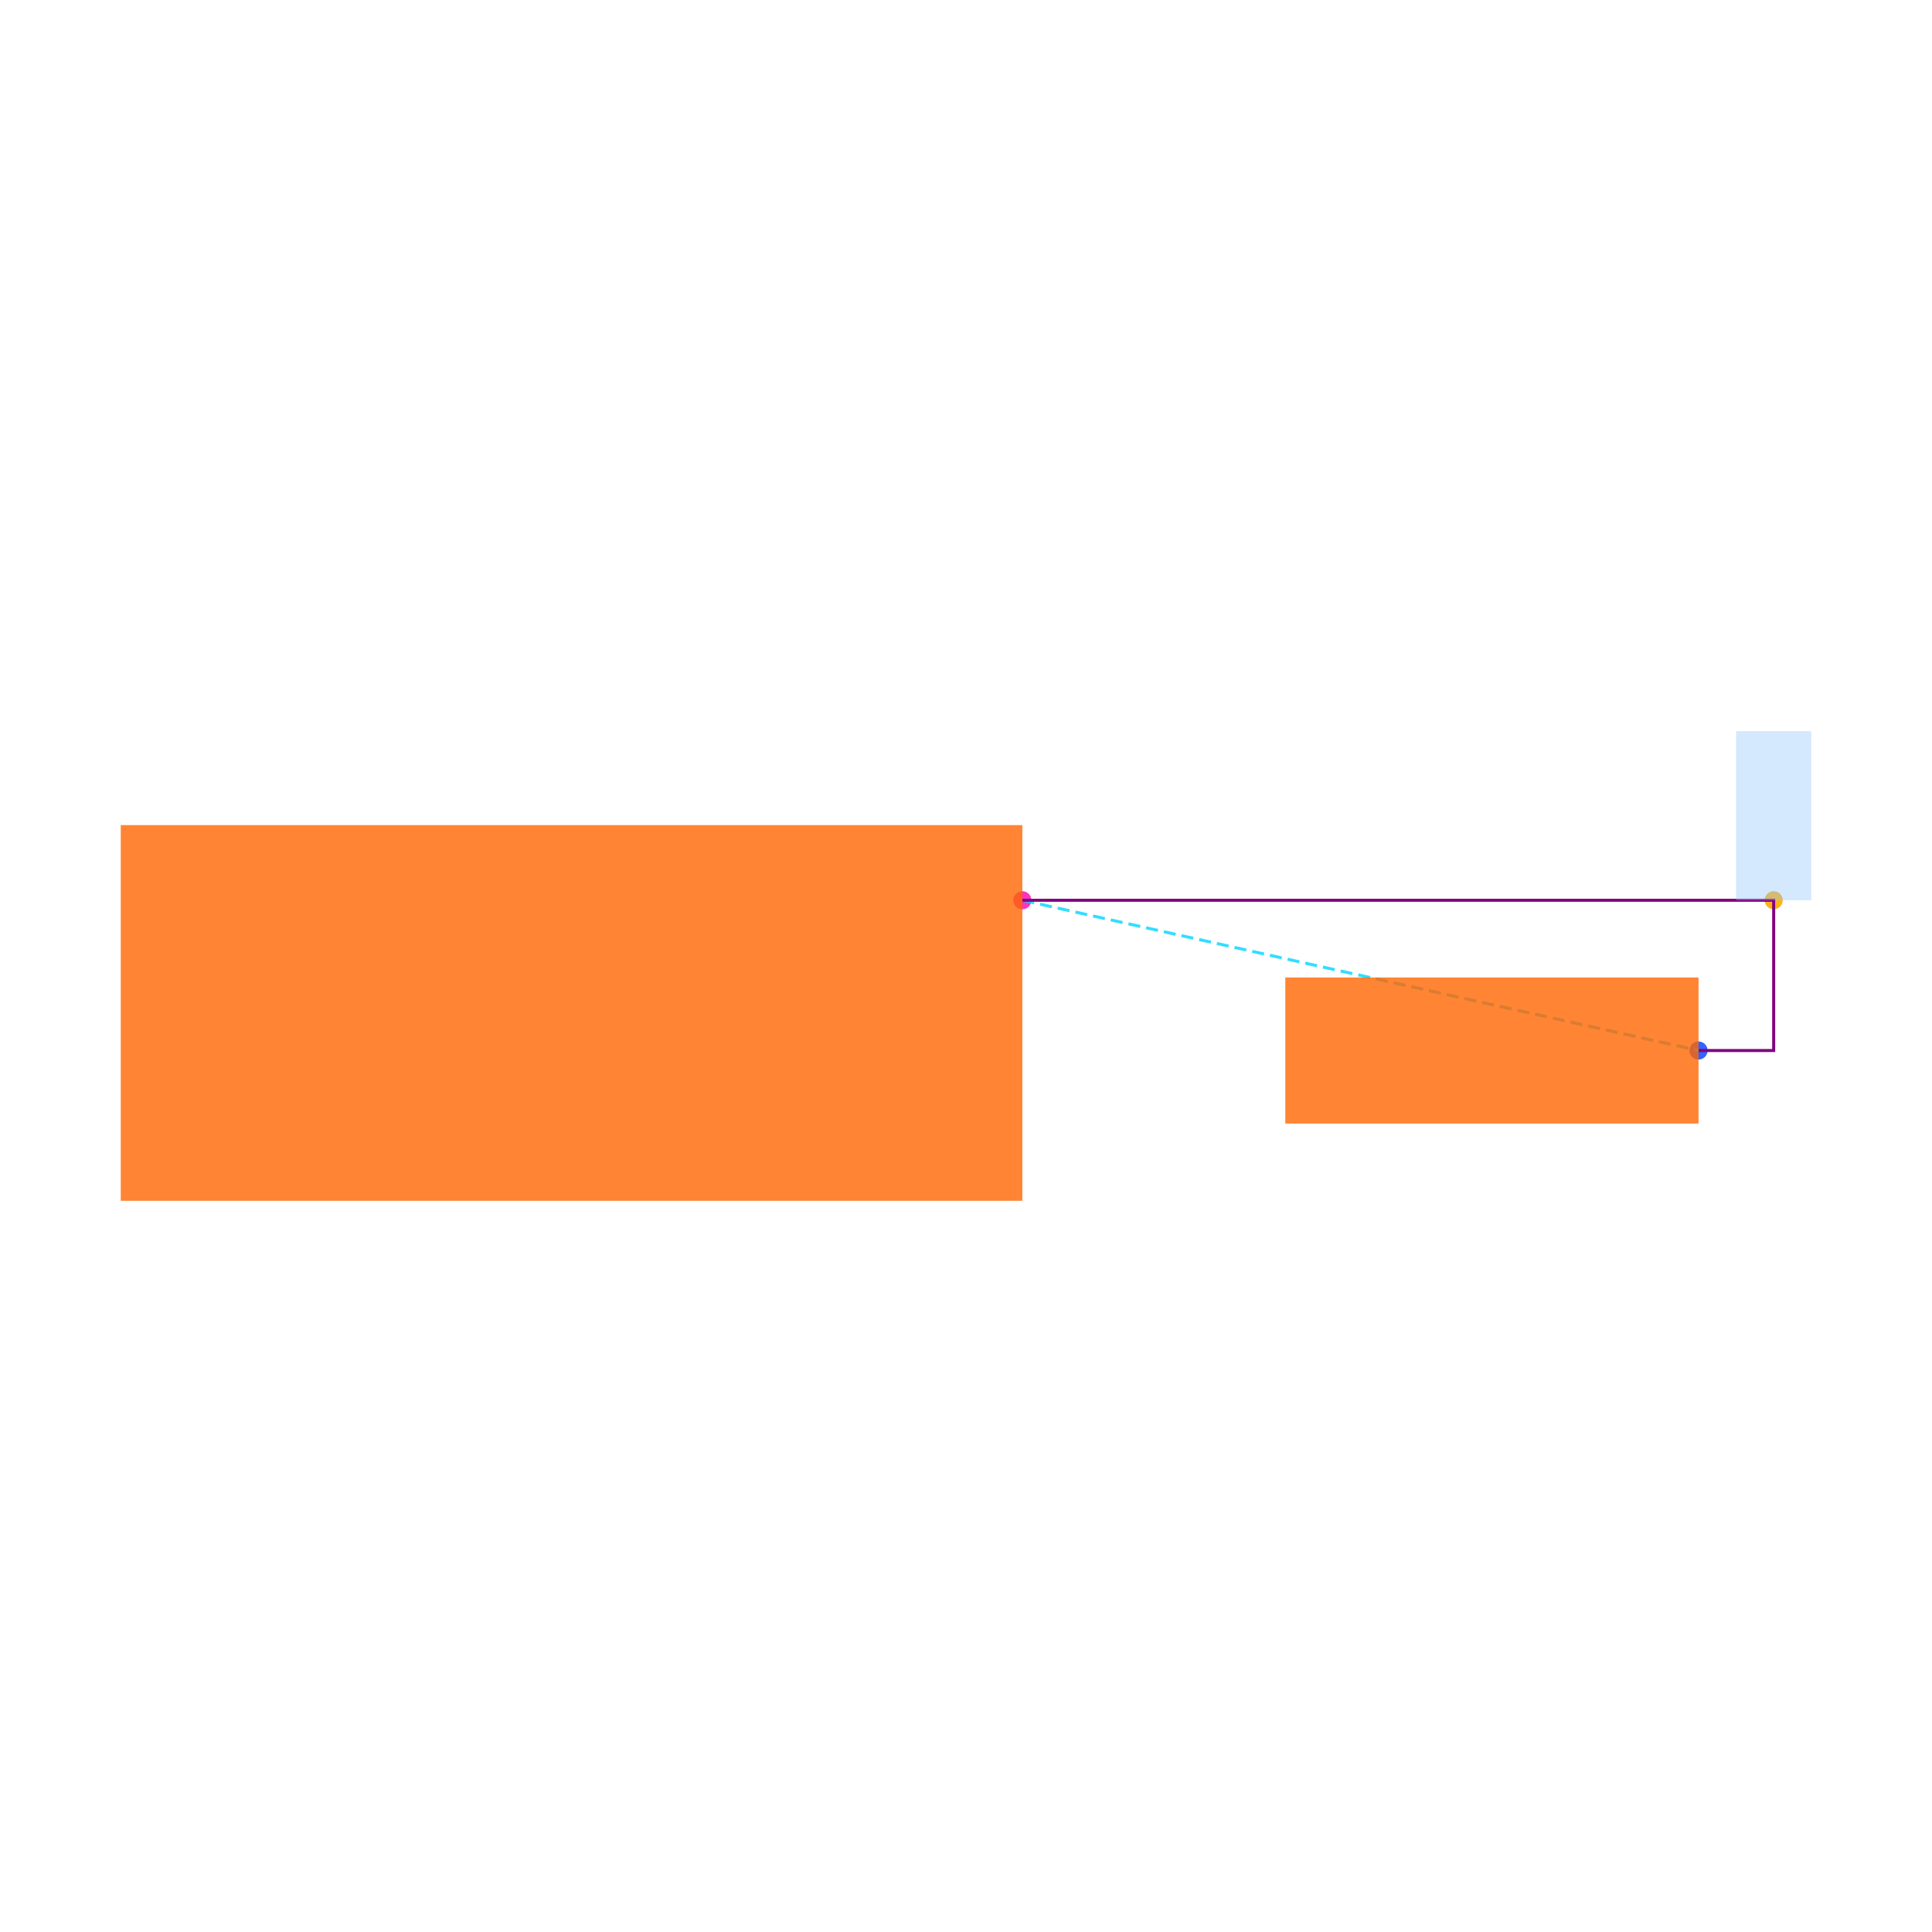
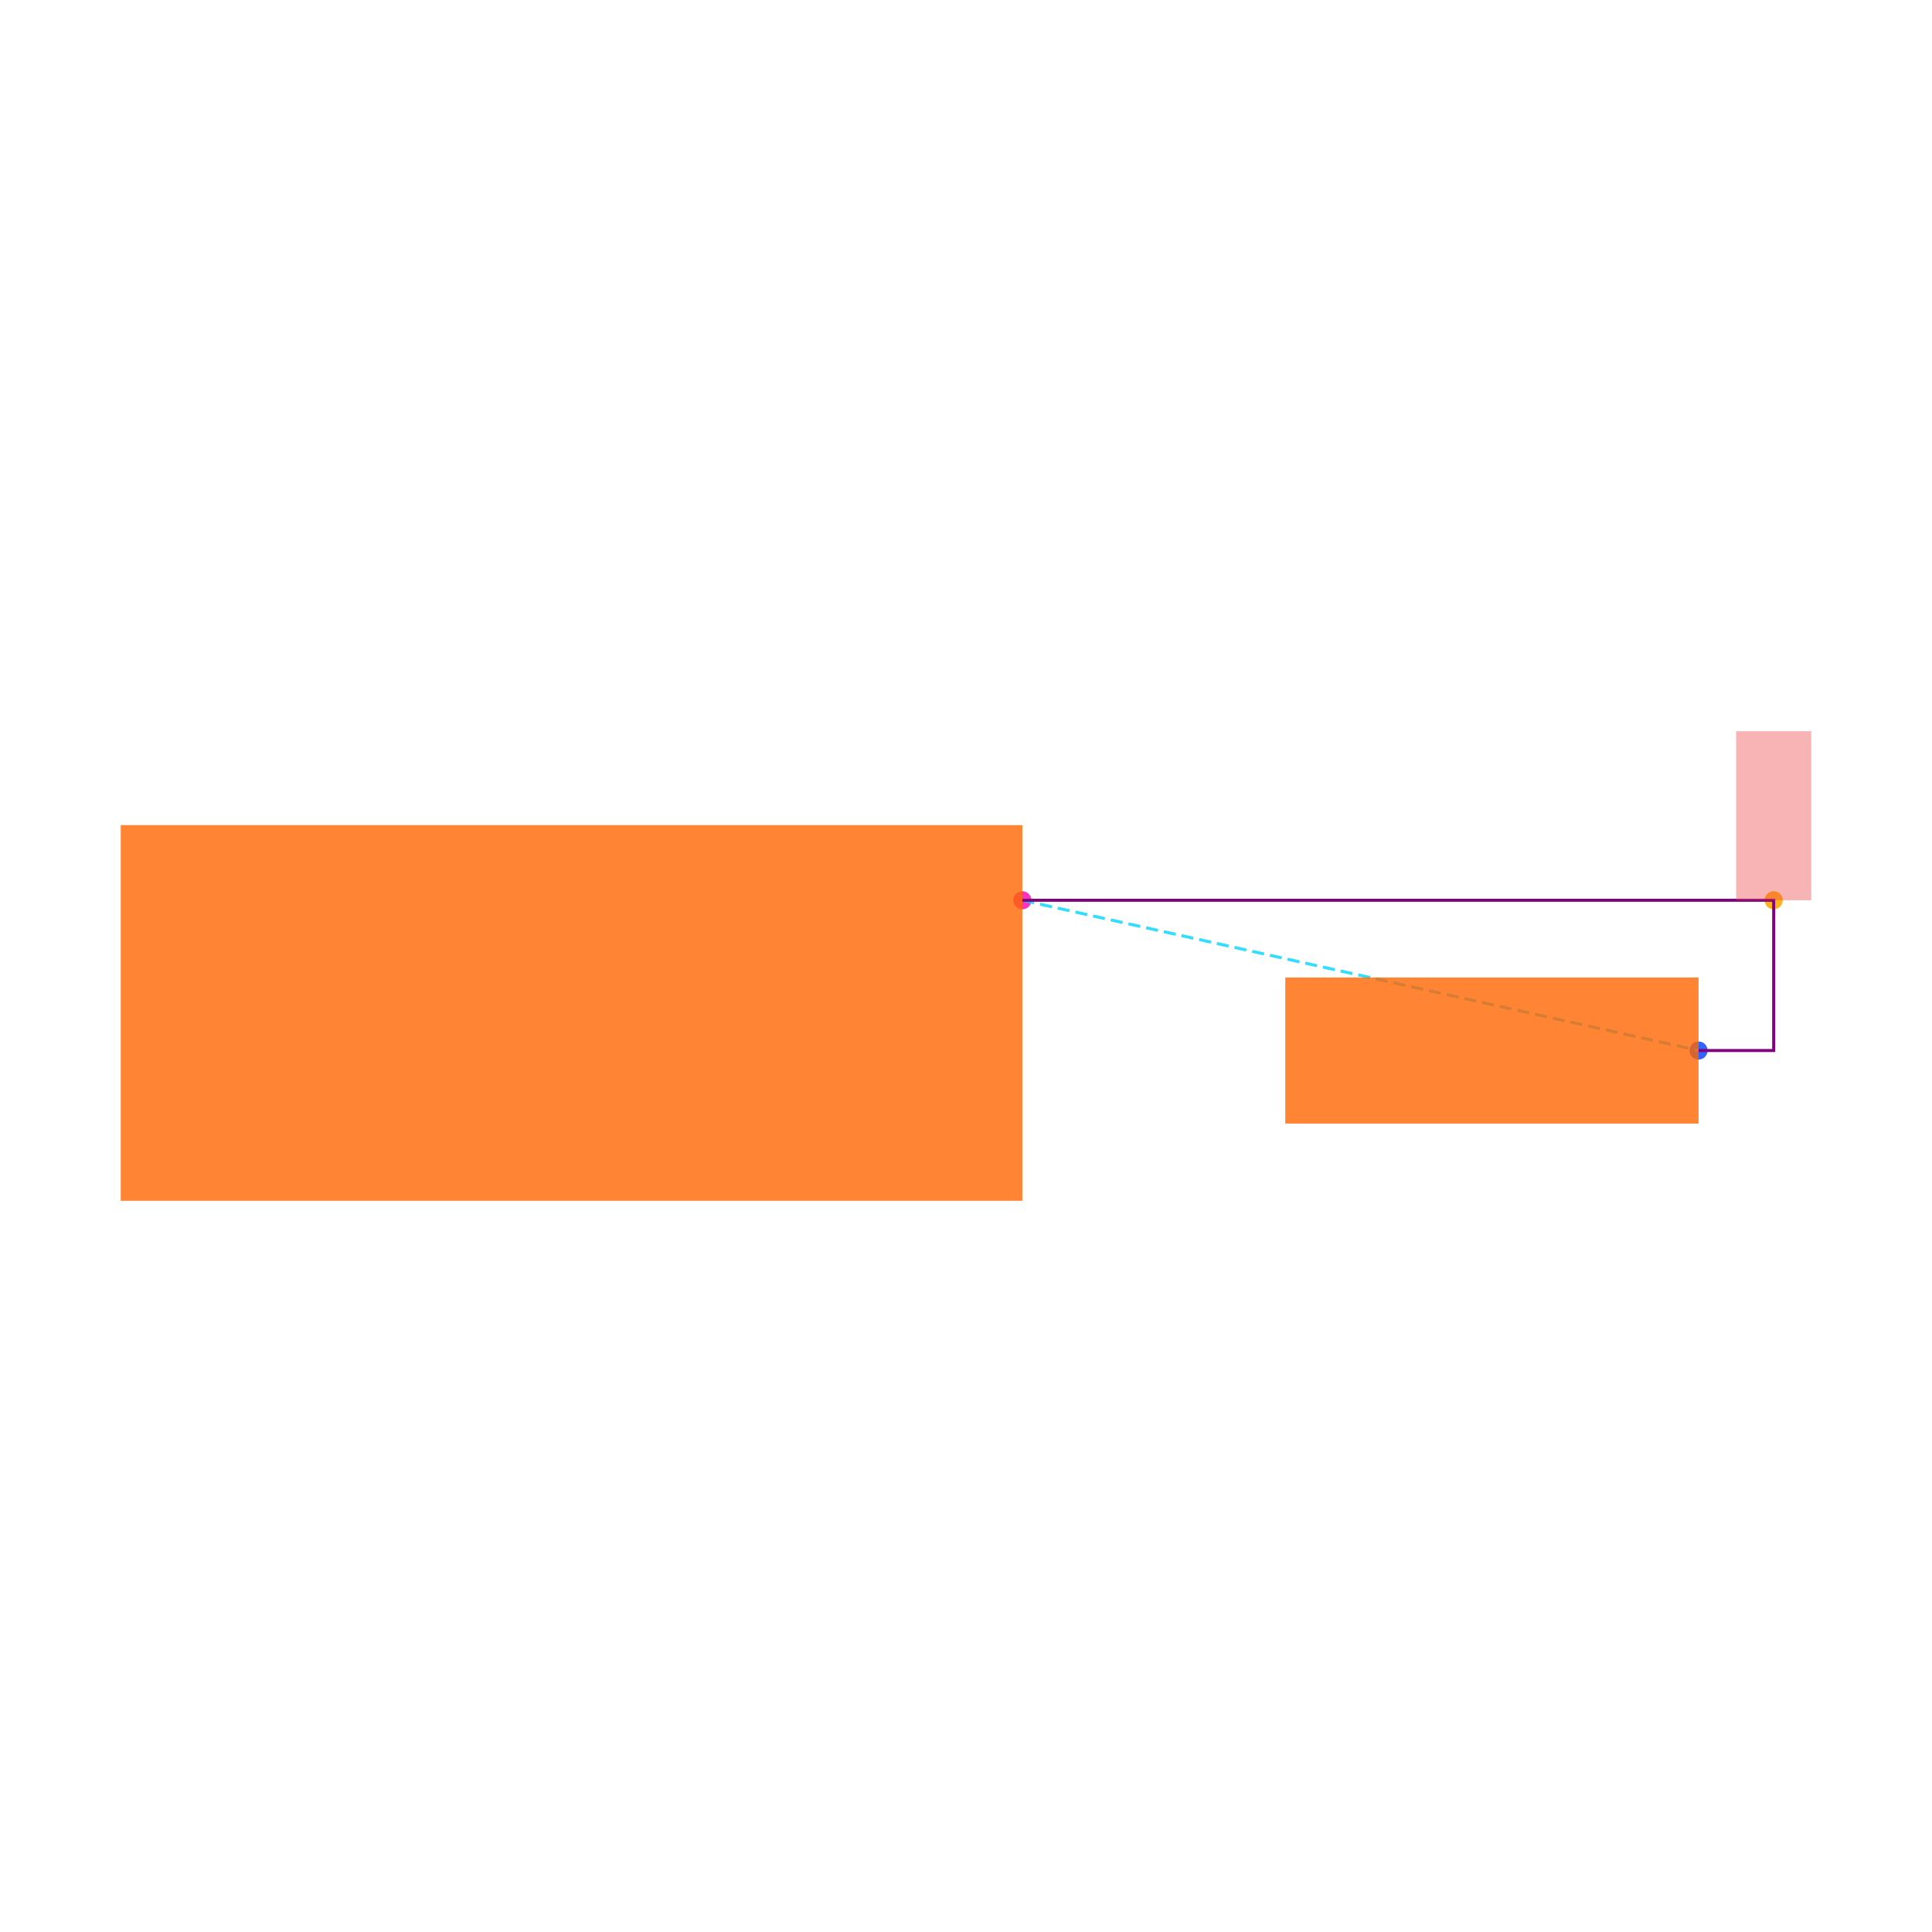
<svg xmlns="http://www.w3.org/2000/svg" width="640" height="640" viewBox="0 0 640 640">
  <rect width="100%" height="100%" fill="white" />
  <g>
    <circle data-type="point" data-label="U1.1 x+" data-x="1.2000000000000002" data-y="0.30000000000000004" cx="338.667" cy="298.222" r="3" fill="hsl(319, 100%, 50%, 0.8)" />
  </g>
  <g>
    <circle data-type="point" data-label="R1.1 x+" data-x="3" data-y="-0.10000000000000016" cx="562.667" cy="348" r="3" fill="hsl(226, 100%, 50%, 0.8)" />
  </g>
  <g>
    <circle data-type="point" data-label="anchorPoint orientation: y+" data-x="3.2" data-y="0.30000000000000004" cx="587.556" cy="298.222" r="3" fill="hsl(40, 100%, 50%, 0.9)" />
  </g>
  <g>
    <polyline data-points="1.2000000000000002,0.30000000000000004 3,-0.10000000000000016" data-type="line" data-label="" points="338.667,298.222 562.667,348" fill="none" stroke="hsl(190, 100%, 50%, 0.8)" stroke-width="1" stroke-dasharray="4 2" />
  </g>
  <g>
    <polyline data-points="1.2000000000000002,0.30000000000000004 3.2,0.30000000000000004 3.2,-0.10000000000000016 3,-0.10000000000000016" data-type="line" data-label="" points="338.667,298.222 587.556,298.222 587.556,348 562.667,348" fill="none" stroke="purple" stroke-width="1" />
  </g>
  <g>
    <rect data-type="rect" data-label="schematic_component_0" data-x="0" data-y="0" x="40" y="273.333" width="298.667" height="124.444" fill="hsl(24, 100%, 50%, 0.8)" stroke="black" stroke-width="0.008" />
  </g>
  <g>
    <rect data-type="rect" data-label="schematic_component_1" data-x="2.45" data-y="-0.10000000000000009" x="425.778" y="323.801" width="136.889" height="48.398" fill="hsl(24, 100%, 50%, 0.8)" stroke="black" stroke-width="0.008" />
  </g>
  <g>
-     <rect data-type="rect" data-label="netId: VCC globalConnNetId: connectivity_net0 available orientations: y+" data-x="3.2" data-y="0.525" x="575.111" y="242.222" width="24.889" height="56" fill="#93c5fd66" stroke="#93c5fd" stroke-width="0.008" />
+     <rect data-type="rect" data-label="netId: VCC globalConnNetId: connectivity_net0 available orientations: y+" data-x="3.2" data-y="0.525" x="575.111" y="242.222" width="24.889" height="56" fill="#ef444466" stroke="#ef4444" stroke-width="0.008" />
  </g>
  <g id="crosshair" style="display: none">
    <line id="crosshair-h" y1="0" y2="640" stroke="#666" stroke-width="0.5" />
    <line id="crosshair-v" x1="0" x2="640" stroke="#666" stroke-width="0.5" />
    <text id="coordinates" font-family="monospace" font-size="12" fill="#666" />
  </g>
</svg>
